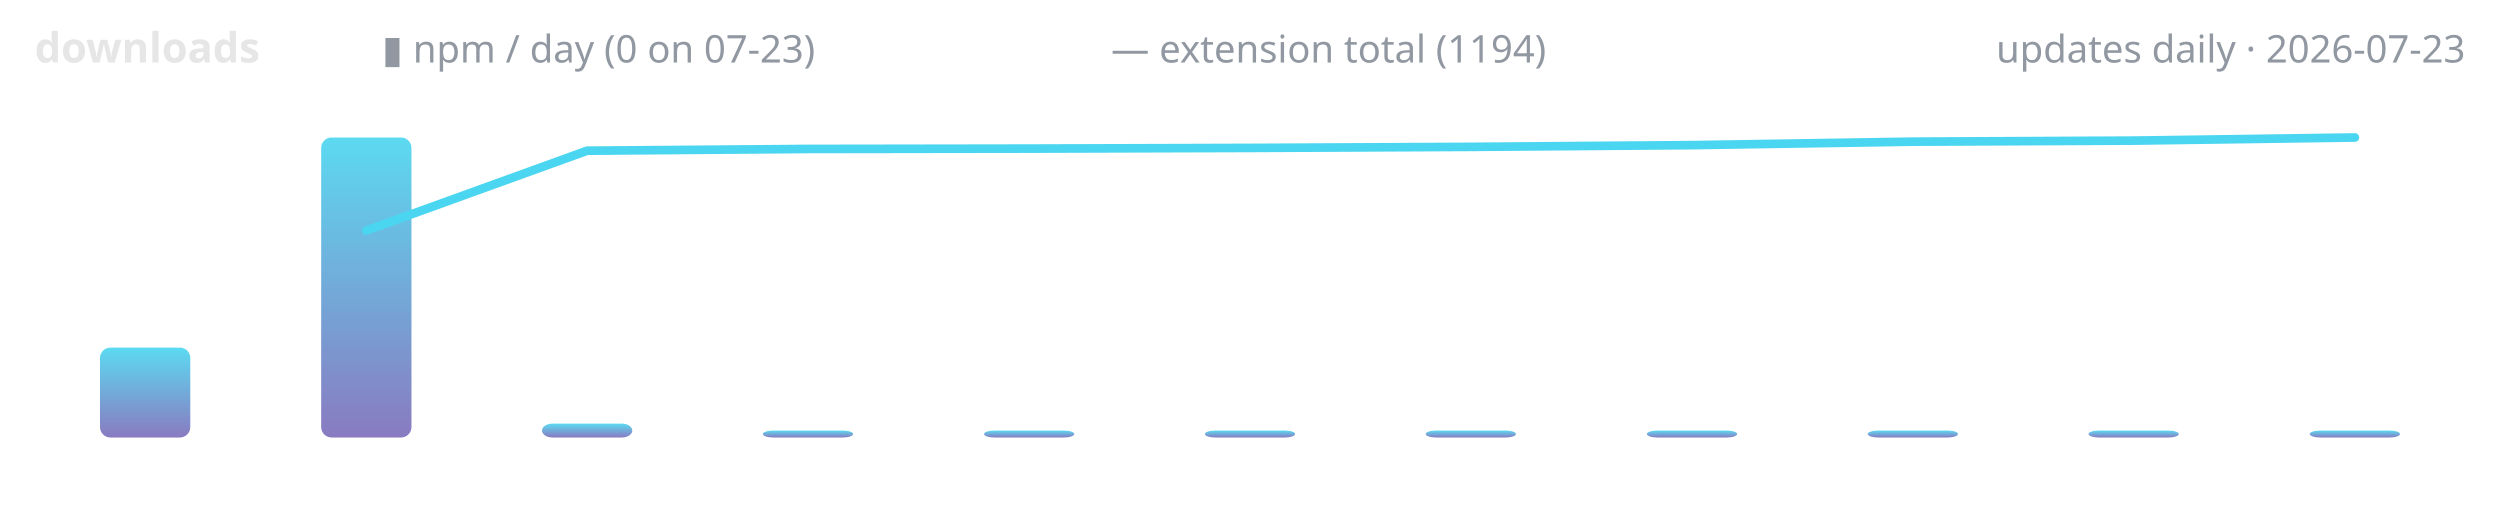
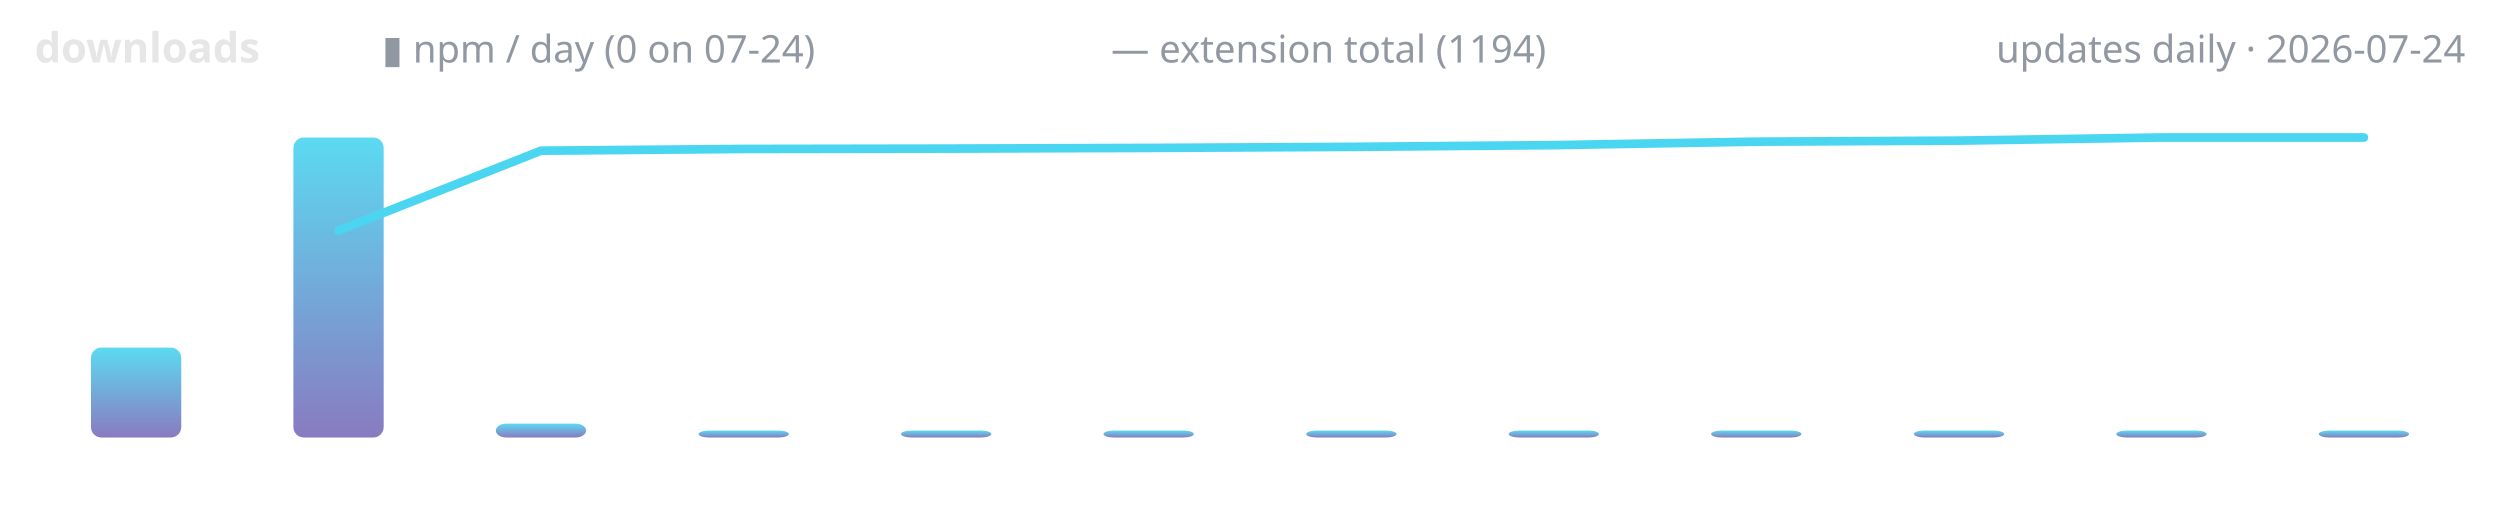
<svg xmlns="http://www.w3.org/2000/svg" width="720" height="150" viewBox="0 0 720 150" role="img" aria-label="lodestone downloads over time">
  <defs>
    <linearGradient id="g" x1="0" y1="1" x2="0" y2="0">
      <stop offset="0" stop-color="#7c6cba" />
      <stop offset="1" stop-color="#4ad6f0" />
    </linearGradient>
  </defs>
  <text x="10" y="18" font-family="ui-sans-serif,system-ui,sans-serif" font-size="12" font-weight="600" fill="#e6e6e6" text-anchor="start">downloads</text>
-   <text x="110" y="18" font-family="ui-sans-serif,system-ui,sans-serif" font-size="11" font-weight="400" fill="#9198a1" text-anchor="start">▮ npm / day (0 on 07-23)</text>
+   <text x="110" y="18" font-family="ui-sans-serif,system-ui,sans-serif" font-size="11" font-weight="400" fill="#9198a1" text-anchor="start">▮ npm / day (0 on 07-24)</text>
  <text x="320" y="18" font-family="ui-sans-serif,system-ui,sans-serif" font-size="11" font-weight="400" fill="#9198a1" text-anchor="start">— extension total (1194)</text>
-   <text x="710" y="18" font-family="ui-sans-serif,system-ui,sans-serif" font-size="11" font-weight="400" fill="#9198a1" text-anchor="end">updates daily · 2026-07-23</text>
-   <rect x="28.8" y="100.1" width="26.0" height="25.9" rx="3" fill="url(#g)" opacity="0.9" />
-   <rect x="92.5" y="39.6" width="26.0" height="86.4" rx="3" fill="url(#g)" opacity="0.9" />
-   <rect x="156.1" y="122.0" width="26.0" height="4.0" rx="3" fill="url(#g)" opacity="0.9" />
-   <rect x="219.7" y="124.0" width="26.0" height="2.0" rx="3" fill="url(#g)" opacity="0.9" />
-   <rect x="283.4" y="124.0" width="26.0" height="2.0" rx="3" fill="url(#g)" opacity="0.9" />
-   <rect x="347.0" y="124.0" width="26.0" height="2.0" rx="3" fill="url(#g)" opacity="0.9" />
-   <rect x="410.6" y="124.0" width="26.0" height="2.0" rx="3" fill="url(#g)" opacity="0.9" />
-   <rect x="474.3" y="124.0" width="26.0" height="2.0" rx="3" fill="url(#g)" opacity="0.9" />
-   <rect x="537.9" y="124.0" width="26.0" height="2.0" rx="3" fill="url(#g)" opacity="0.9" />
-   <rect x="601.5" y="124.0" width="26.0" height="2.0" rx="3" fill="url(#g)" opacity="0.9" />
-   <rect x="665.2" y="124.0" width="26.0" height="2.0" rx="3" fill="url(#g)" opacity="0.9" />
-   <polyline points="105.5,66.4 169.1,43.4 232.7,42.9 296.4,42.8 360.0,42.6 423.6,42.3 487.3,41.8 550.9,40.8 614.5,40.5 678.2,39.6" fill="none" stroke="#4ad6f0" stroke-width="2.5" stroke-linecap="round" stroke-linejoin="round" />
+   <text x="710" y="18" font-family="ui-sans-serif,system-ui,sans-serif" font-size="11" font-weight="400" fill="#9198a1" text-anchor="end">updates daily · 2026-07-24</text>
+   <rect x="26.2" y="100.1" width="26.0" height="25.9" rx="3" fill="url(#g)" opacity="0.9" />
+   <rect x="84.5" y="39.6" width="26.0" height="86.4" rx="3" fill="url(#g)" opacity="0.9" />
+   <rect x="142.8" y="122.0" width="26.0" height="4.0" rx="3" fill="url(#g)" opacity="0.9" />
+   <rect x="201.2" y="124.0" width="26.0" height="2.0" rx="3" fill="url(#g)" opacity="0.9" />
+   <rect x="259.5" y="124.0" width="26.0" height="2.0" rx="3" fill="url(#g)" opacity="0.9" />
+   <rect x="317.8" y="124.0" width="26.0" height="2.0" rx="3" fill="url(#g)" opacity="0.9" />
+   <rect x="376.2" y="124.0" width="26.0" height="2.0" rx="3" fill="url(#g)" opacity="0.9" />
+   <rect x="434.5" y="124.0" width="26.0" height="2.0" rx="3" fill="url(#g)" opacity="0.9" />
+   <rect x="492.8" y="124.0" width="26.0" height="2.0" rx="3" fill="url(#g)" opacity="0.9" />
+   <rect x="551.2" y="124.0" width="26.0" height="2.0" rx="3" fill="url(#g)" opacity="0.9" />
+   <rect x="609.5" y="124.0" width="26.0" height="2.0" rx="3" fill="url(#g)" opacity="0.9" />
+   <rect x="667.8" y="124.0" width="26.0" height="2.0" rx="3" fill="url(#g)" opacity="0.9" />
+   <polyline points="97.5,66.4 155.8,43.4 214.2,42.9 272.5,42.8 330.8,42.6 389.2,42.3 447.5,41.8 505.8,40.8 564.2,40.5 622.5,39.6 680.8,39.6" fill="none" stroke="#4ad6f0" stroke-width="2.5" stroke-linecap="round" stroke-linejoin="round" />
</svg>
